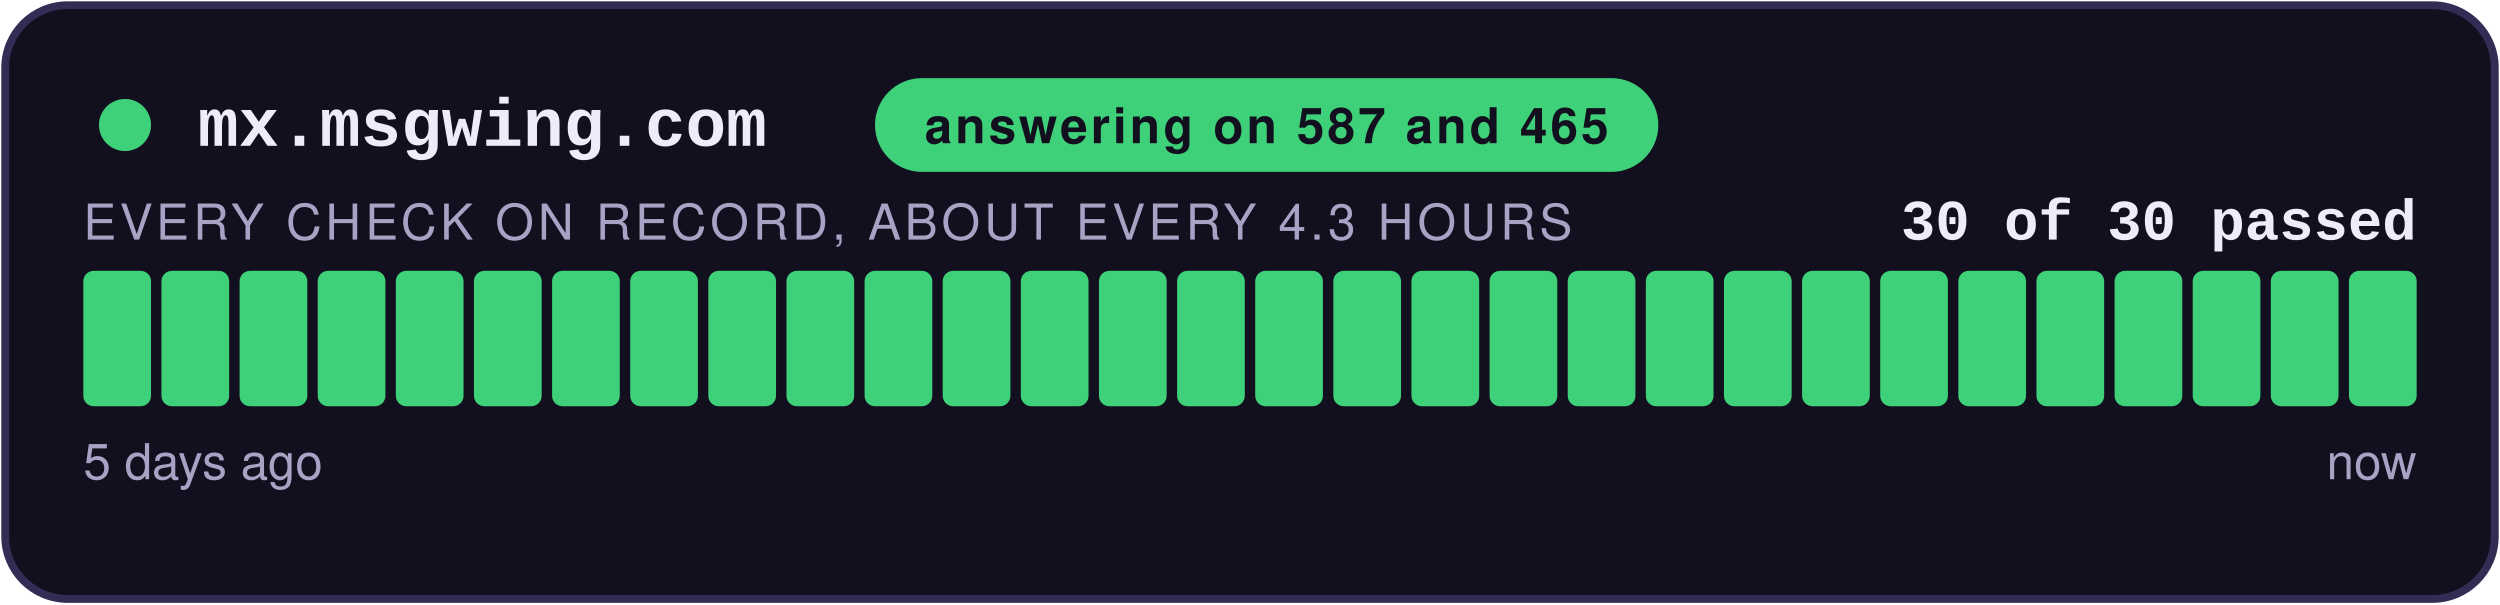
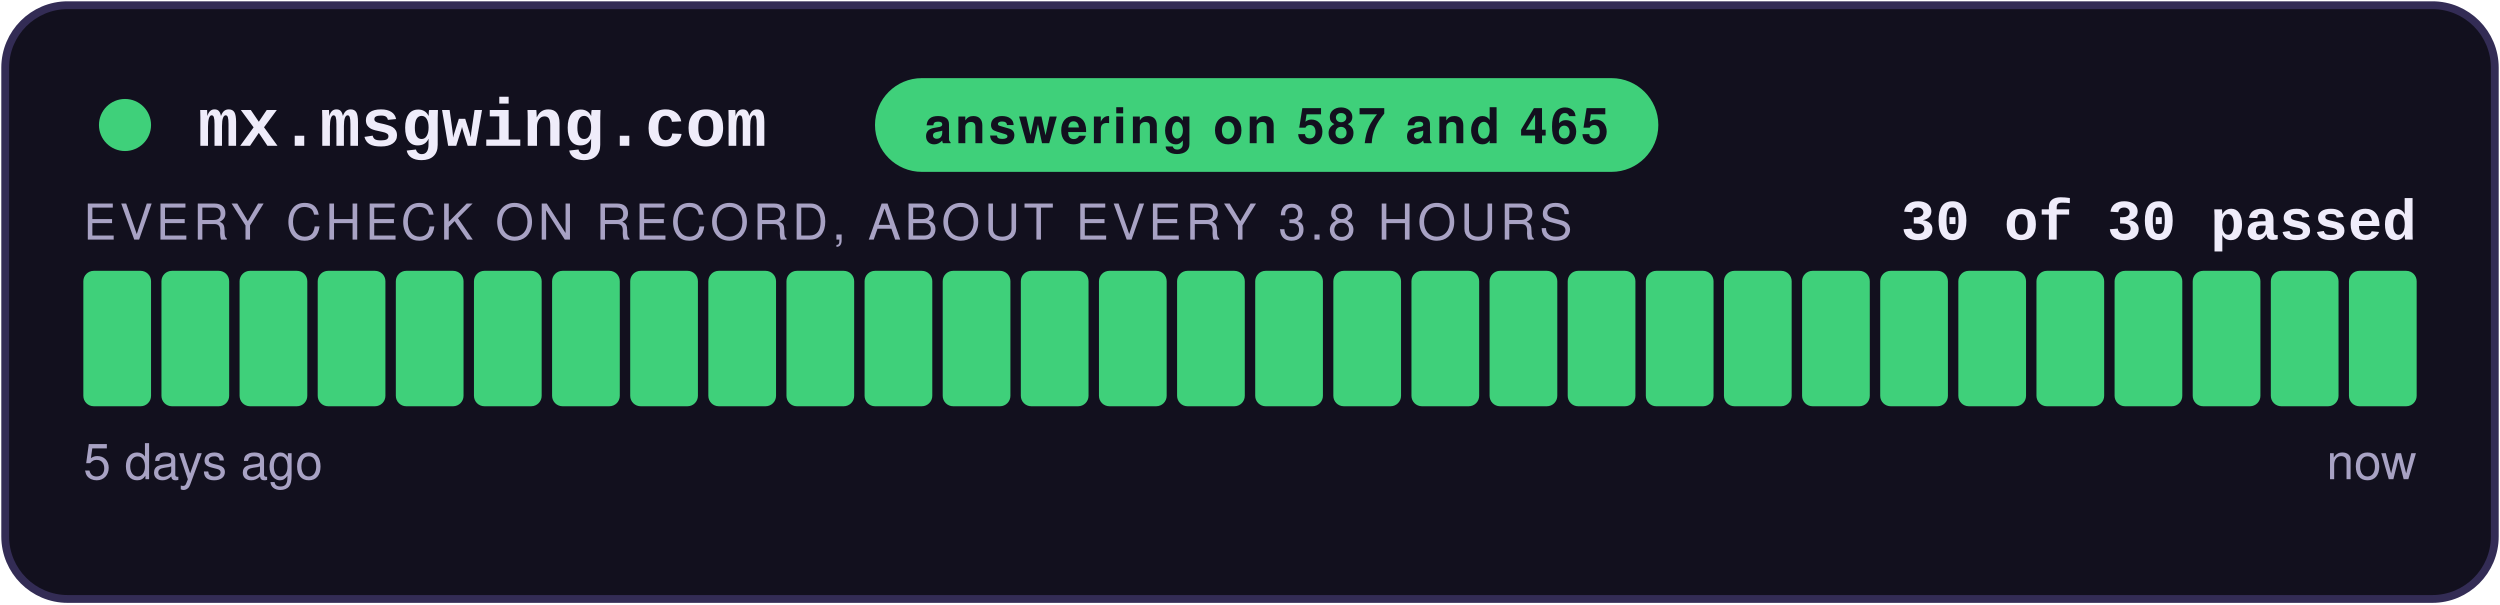
<svg xmlns="http://www.w3.org/2000/svg" width="480" height="116" viewBox="0 0 480 116" role="img" aria-label="answering on 587 and 465: 30 of 30 checks passed">
  <style>
    .teraz { animation: zu-puls 2.4s ease-in-out infinite; }
    @keyframes zu-puls { 0%, 100% { opacity: 1; } 50% { opacity: .45; } }
    @media (prefers-reduced-motion: reduce) { .teraz { animation: none; } }
  </style>
  <rect x="1" y="1" width="478" height="114" rx="12" fill="#12101E" stroke="#332C55" stroke-width="1.5" />
  <circle cx="24" cy="24" r="5" fill="#3FD07A" />
  <text x="38" y="28" font-family="Courier New,monospace" font-size="13" font-weight="700" fill="#EFECFA">mx.msgwing.com</text>
  <rect x="168" y="15" width="150.4" height="18" rx="9" fill="#3FD07A" />
  <text x="243.2" y="27.5" text-anchor="middle" font-family="-apple-system,Segoe UI,Helvetica,Arial,sans-serif" font-size="9.5" font-weight="700" fill="#12101E" letter-spacing="0.6">answering on 587 and 465</text>
  <text x="464" y="46" text-anchor="end" font-family="Courier New,monospace" font-size="11" font-weight="700" fill="#EFECFA">30 of 30 passed</text>
-   <text x="16" y="46" font-family="-apple-system,Segoe UI,Helvetica,Arial,sans-serif" font-size="9.5" fill="#A8A2C4" letter-spacing="0.8">EVERY CHECK ON RECORD, ABOUT EVERY 4.3 HOURS</text>
+   <text x="16" y="46" font-family="-apple-system,Segoe UI,Helvetica,Arial,sans-serif" font-size="9.5" fill="#A8A2C4" letter-spacing="0.8">EVERY CHECK ON RECORD, ABOUT EVERY 3.8 HOURS</text>
  <rect x="16.00" y="52" width="13.00" height="26" rx="2" fill="#3FD07A" />
  <rect x="31.00" y="52" width="13.00" height="26" rx="2" fill="#3FD07A" />
  <rect x="46.00" y="52" width="13.00" height="26" rx="2" fill="#3FD07A" />
  <rect x="61.00" y="52" width="13.00" height="26" rx="2" fill="#3FD07A" />
  <rect x="76.00" y="52" width="13.00" height="26" rx="2" fill="#3FD07A" />
  <rect x="91.00" y="52" width="13.00" height="26" rx="2" fill="#3FD07A" />
  <rect x="106.00" y="52" width="13.00" height="26" rx="2" fill="#3FD07A" />
  <rect x="121.00" y="52" width="13.00" height="26" rx="2" fill="#3FD07A" />
  <rect x="136.00" y="52" width="13.00" height="26" rx="2" fill="#3FD07A" />
  <rect x="151.00" y="52" width="13.00" height="26" rx="2" fill="#3FD07A" />
  <rect x="166.00" y="52" width="13.00" height="26" rx="2" fill="#3FD07A" />
  <rect x="181.00" y="52" width="13.00" height="26" rx="2" fill="#3FD07A" />
  <rect x="196.00" y="52" width="13.00" height="26" rx="2" fill="#3FD07A" />
  <rect x="211.00" y="52" width="13.00" height="26" rx="2" fill="#3FD07A" />
  <rect x="226.00" y="52" width="13.00" height="26" rx="2" fill="#3FD07A" />
  <rect x="241.00" y="52" width="13.00" height="26" rx="2" fill="#3FD07A" />
  <rect x="256.00" y="52" width="13.00" height="26" rx="2" fill="#3FD07A" />
  <rect x="271.00" y="52" width="13.00" height="26" rx="2" fill="#3FD07A" />
  <rect x="286.00" y="52" width="13.00" height="26" rx="2" fill="#3FD07A" />
  <rect x="301.00" y="52" width="13.00" height="26" rx="2" fill="#3FD07A" />
  <rect x="316.00" y="52" width="13.00" height="26" rx="2" fill="#3FD07A" />
  <rect x="331.00" y="52" width="13.00" height="26" rx="2" fill="#3FD07A" />
  <rect x="346.00" y="52" width="13.00" height="26" rx="2" fill="#3FD07A" />
  <rect x="361.00" y="52" width="13.00" height="26" rx="2" fill="#3FD07A" />
  <rect x="376.00" y="52" width="13.00" height="26" rx="2" fill="#3FD07A" />
  <rect x="391.00" y="52" width="13.00" height="26" rx="2" fill="#3FD07A" />
  <rect x="406.00" y="52" width="13.00" height="26" rx="2" fill="#3FD07A" />
  <rect x="421.00" y="52" width="13.00" height="26" rx="2" fill="#3FD07A" />
  <rect x="436.00" y="52" width="13.00" height="26" rx="2" fill="#3FD07A" />
  <rect x="451.00" y="52" width="13.00" height="26" rx="2" fill="#3FD07A" class="teraz" />
  <text x="16" y="92" font-family="-apple-system,Segoe UI,Helvetica,Arial,sans-serif" font-size="9.5" fill="#A8A2C4">5 days ago</text>
  <text x="464" y="92" text-anchor="end" font-family="-apple-system,Segoe UI,Helvetica,Arial,sans-serif" font-size="9.5" fill="#A8A2C4">now</text>
</svg>
